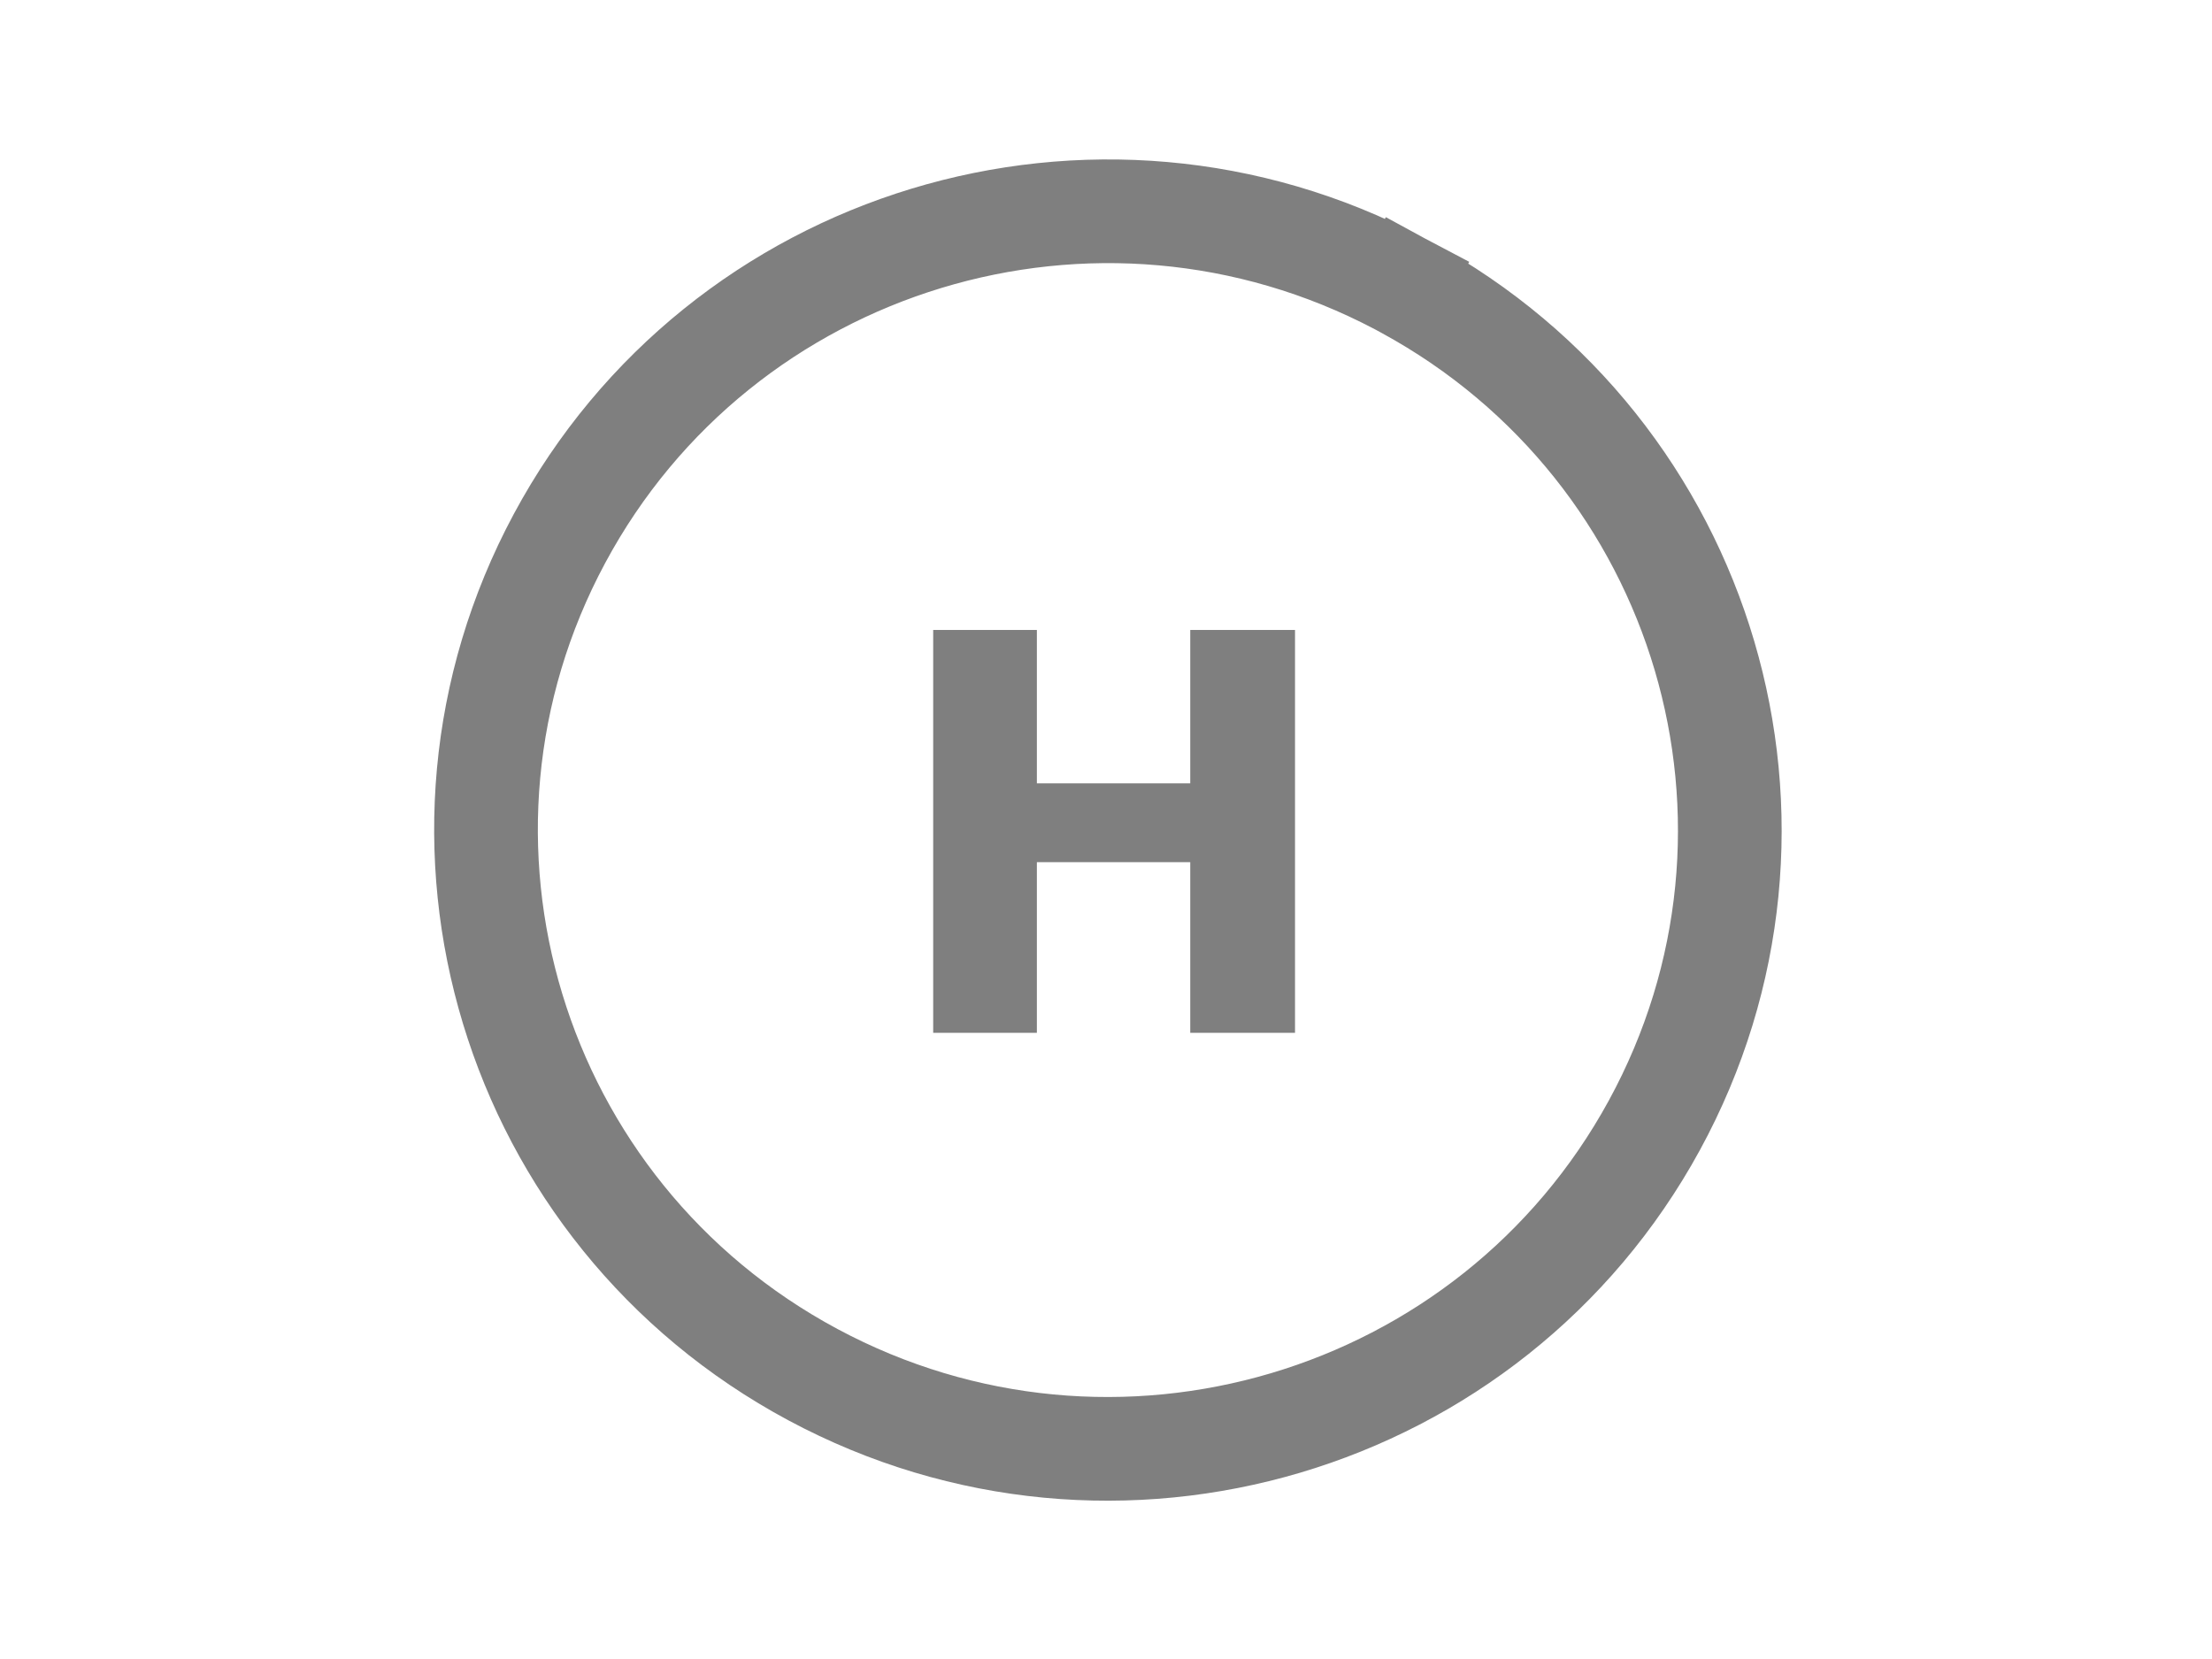
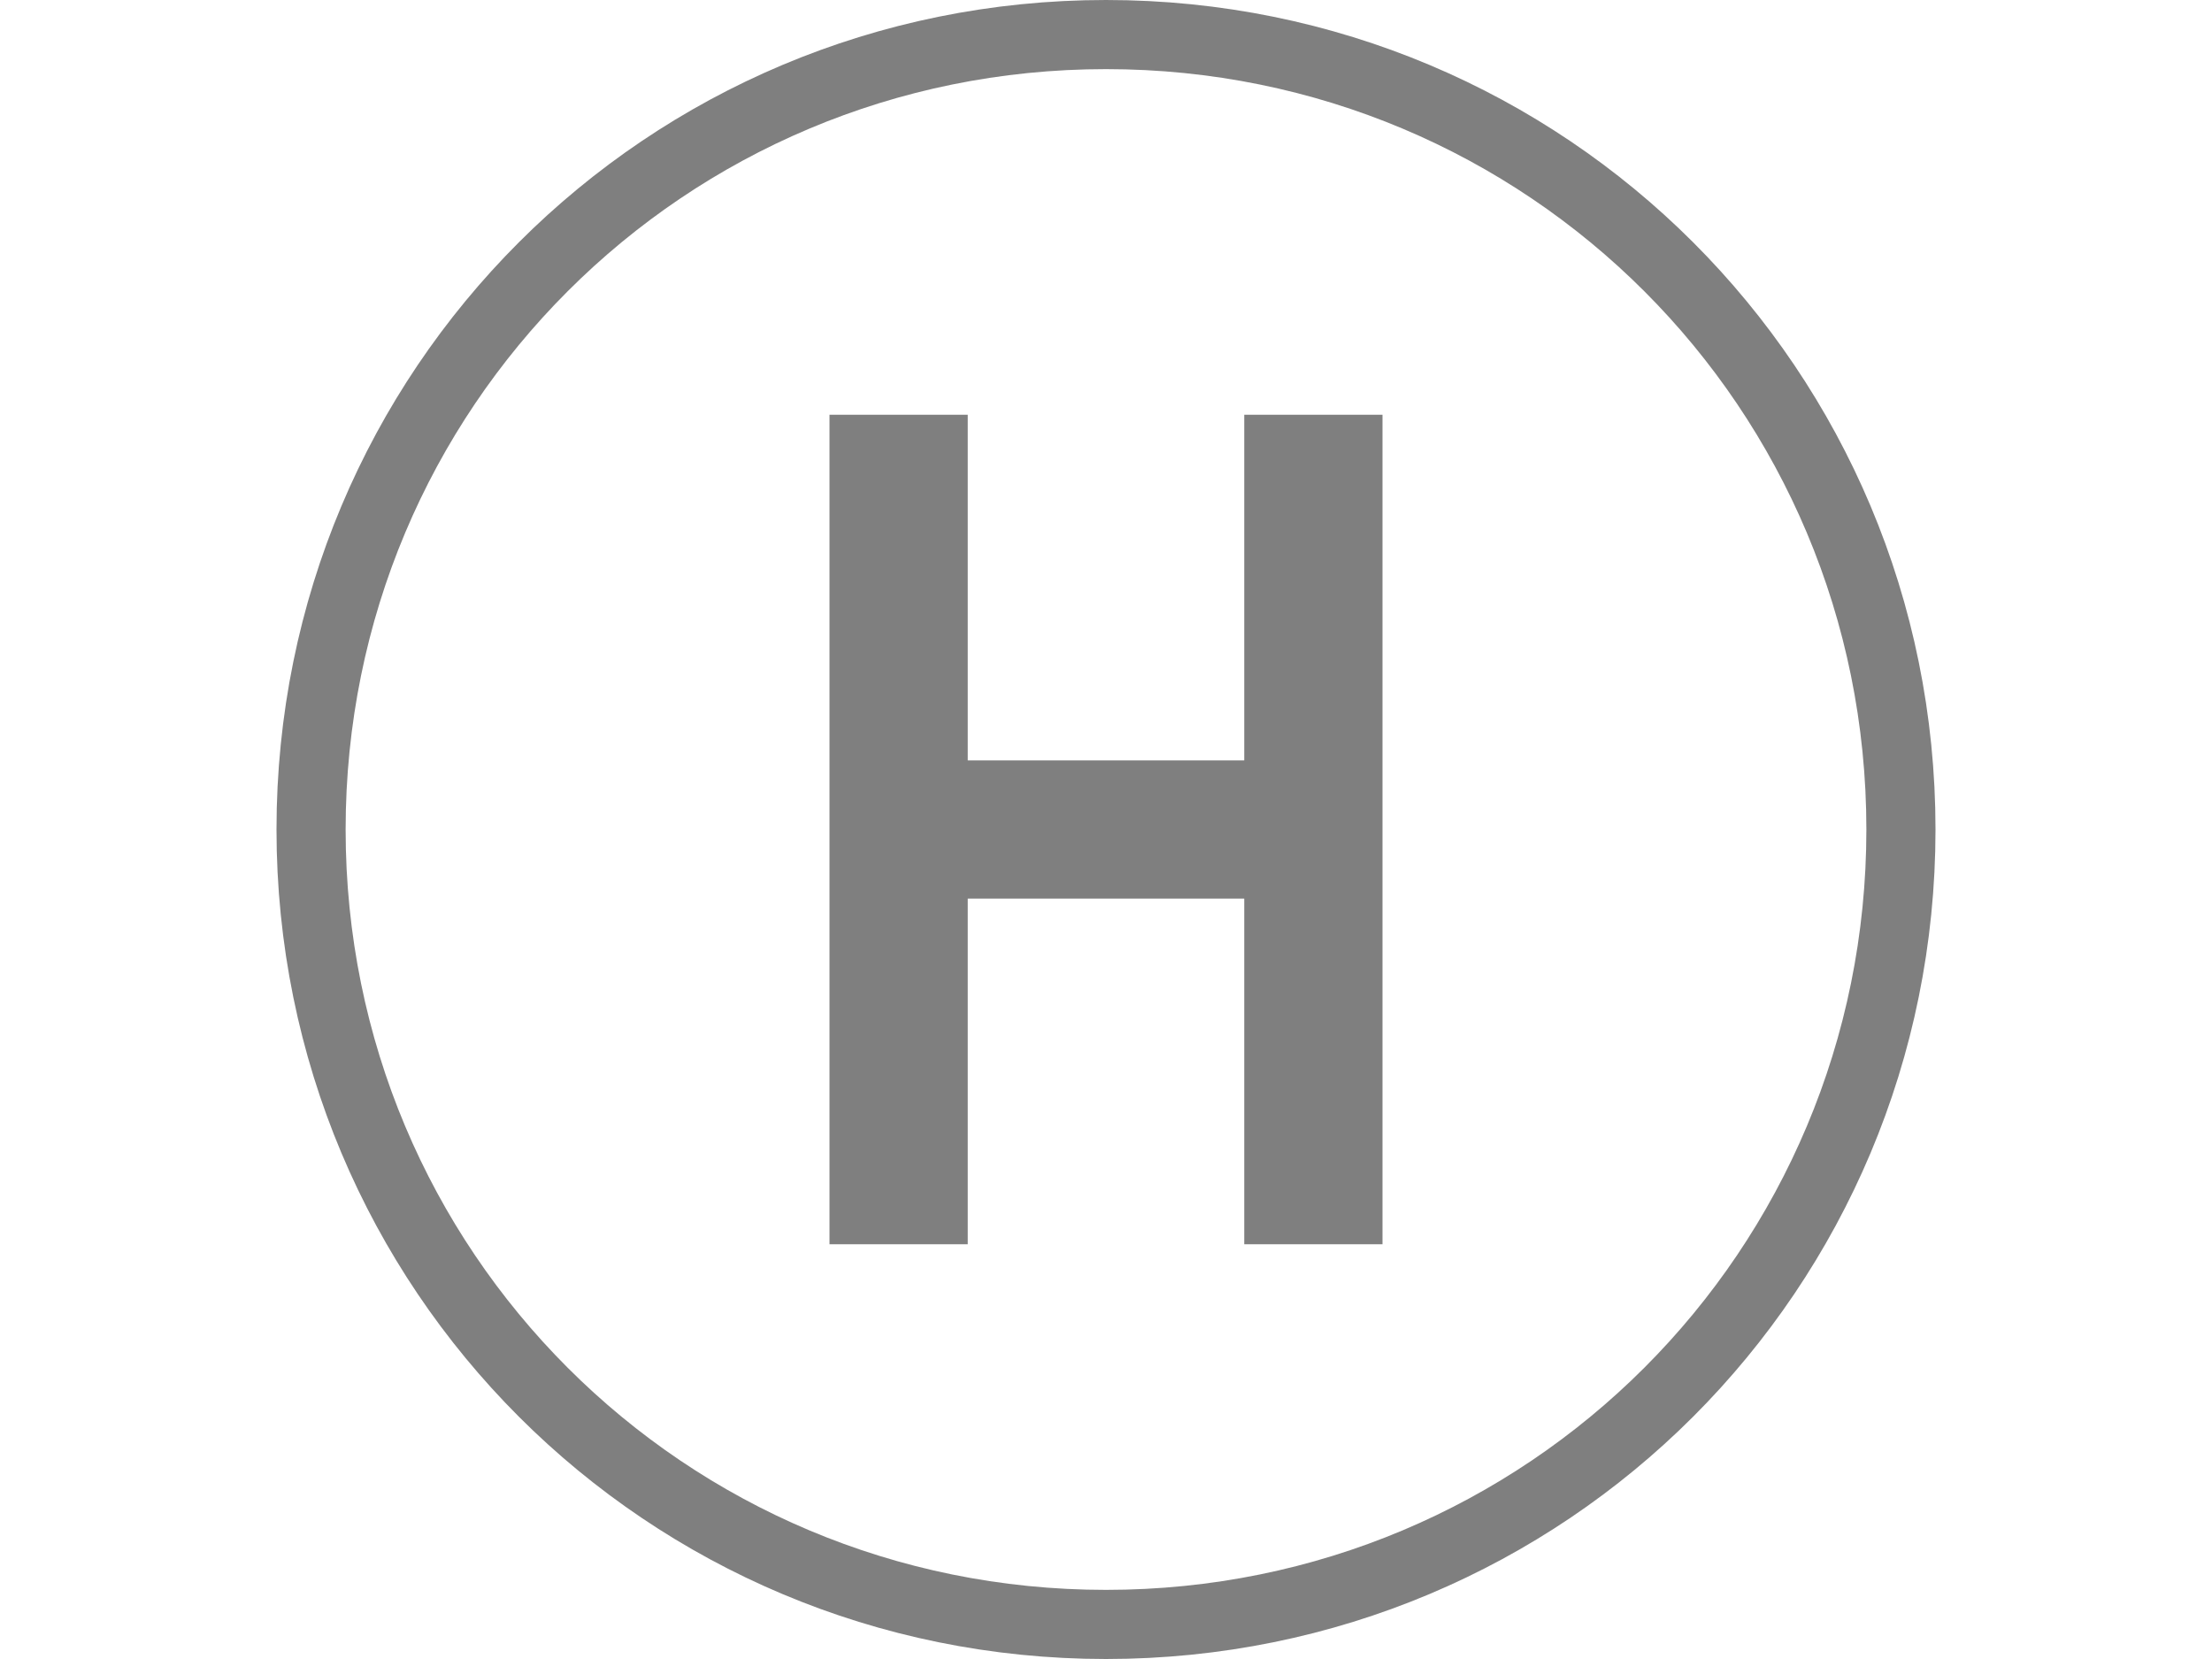
- <svg xmlns="http://www.w3.org/2000/svg" width="32" height="24" id="svg2" version="1.1">
-   <defs id="defs4" />
-   <g id="layer1" transform="translate(0,0)">
-     <path style="fill:none;fill-opacity:1;stroke:#7f7f7f;stroke-width:1.5;stroke-linecap:square;stroke-miterlimit:4;stroke-dasharray:none;stroke-opacity:1" id="path4579" d="M 20.348,4.159 A 8.995,8.95 0 0 1 23.932,16.281 8.995,8.95 0 0 1 11.761,19.887 8.995,8.95 0 0 1 8.094,7.79 8.995,8.95 0 0 1 20.241,4.101" />
-     <text xml:space="preserve" style="font-style:normal;font-variant:normal;font-weight:normal;font-stretch:normal;font-size:12px;line-height:125%;font-family:Sans;-inkscape-font-specification:Sans;text-align:start;letter-spacing:0px;word-spacing:0px;writing-mode:lr-tb;text-anchor:start;fill:#7f7f7f;fill-opacity:1;stroke:none;stroke-width:1px;stroke-linecap:butt;stroke-linejoin:miter;stroke-opacity:1" x="12.766" y="14.942" id="text9671">
-       <tspan id="tspan9669" x="12.766" y="14.942" style="font-style:normal;font-variant:normal;font-weight:bold;font-stretch:normal;font-size:8px;font-family:'DejaVu Sans';-inkscape-font-specification:'DejaVu Sans Bold';fill:#7f7f7f;fill-opacity:1">H</tspan>
-     </text>
-   </g>
+ <svg xmlns="http://www.w3.org/2000/svg" width="100%" height="100%" viewBox="0 0 32 24" preserveAspectRatio="xMidYMid meet" version="1.1">
+   <path stroke="#7f7f7f" stroke-width="1" fill="none" d="M 4.5,12 C 4.5,5.625 9.625,0.5 16,0.5 S 27.5,5.625 27.5,12 S 22.375,23.5 16,23.5 S 4.5,18.375 4.5,12 " />
+   <path stroke="#7f7f7f" stroke-width="2" fill="none" d="M 13,6 L 13,18 M 14,12 L 18,12 M 19,6 L 19,18 " />
</svg>
